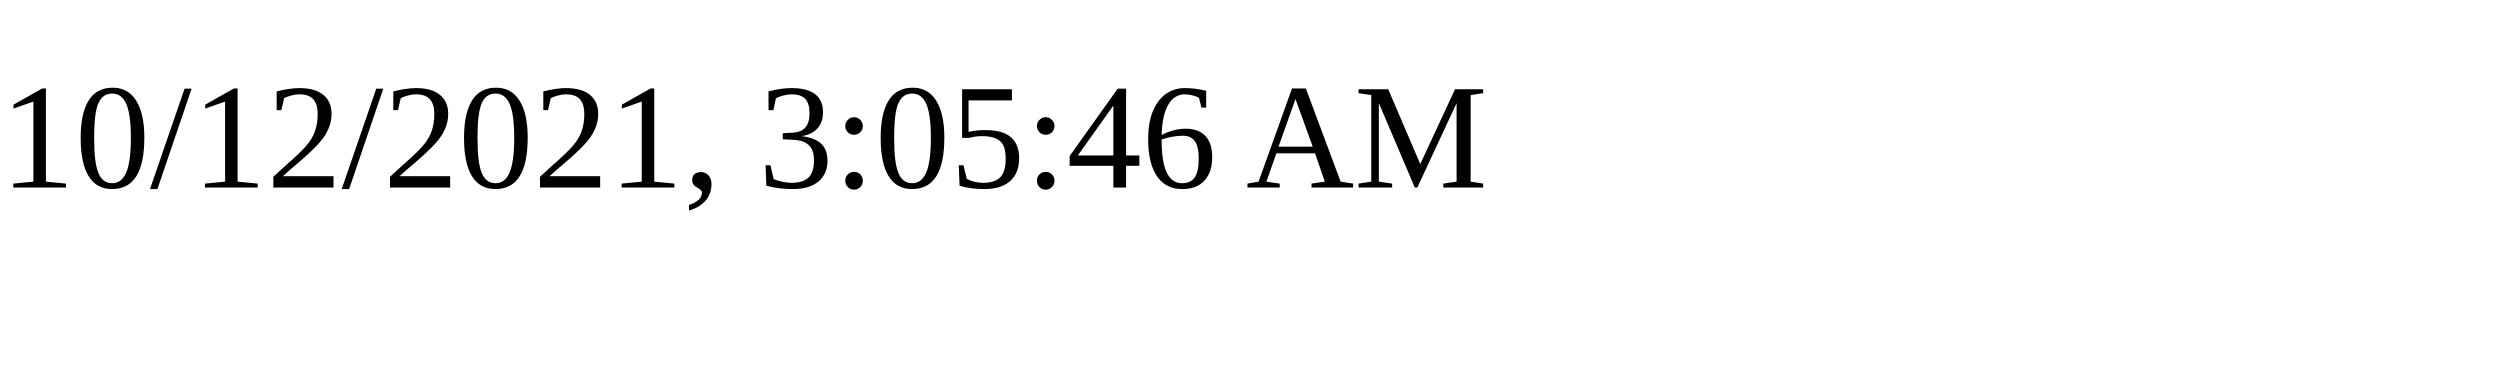
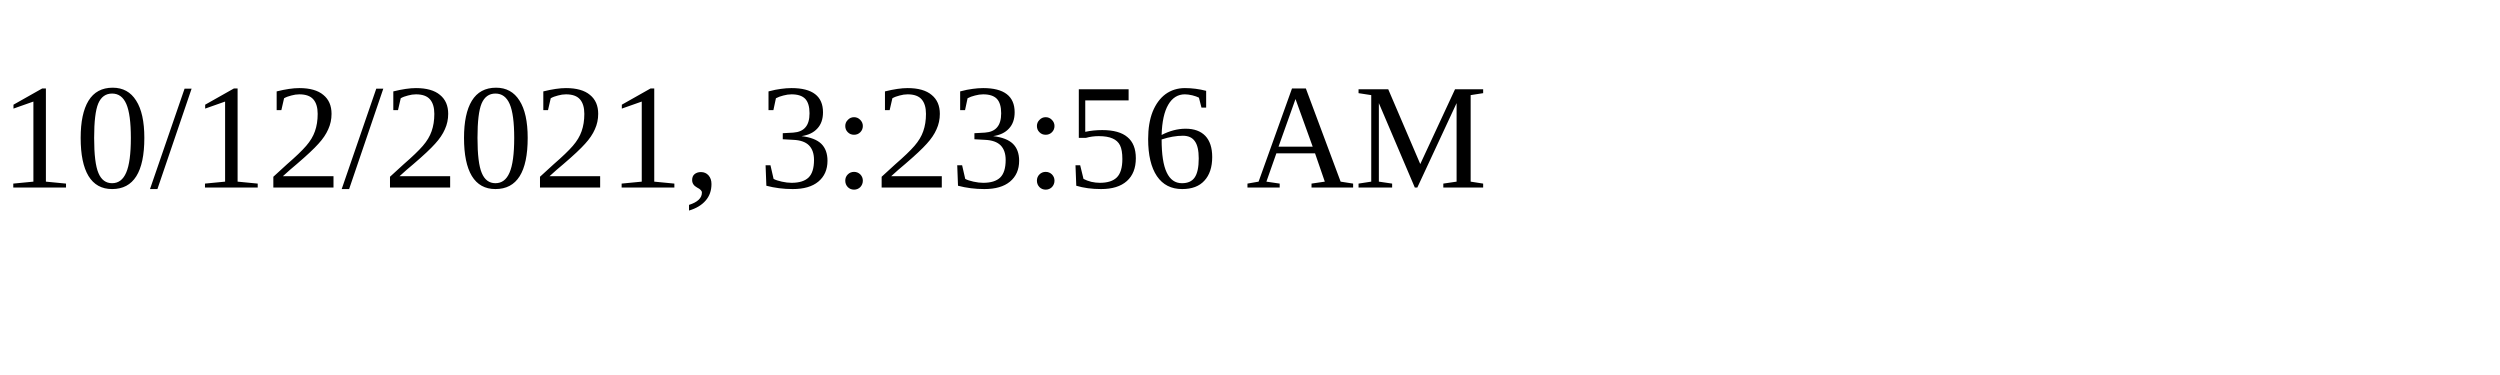
<svg xmlns="http://www.w3.org/2000/svg" height="30" width="200">
-   <text x="0" y="15">10/12/2021, 3:05:46 AM</text>
+   <text x="0" y="15">10/12/2021, 3:23:56 AM</text>
</svg>
